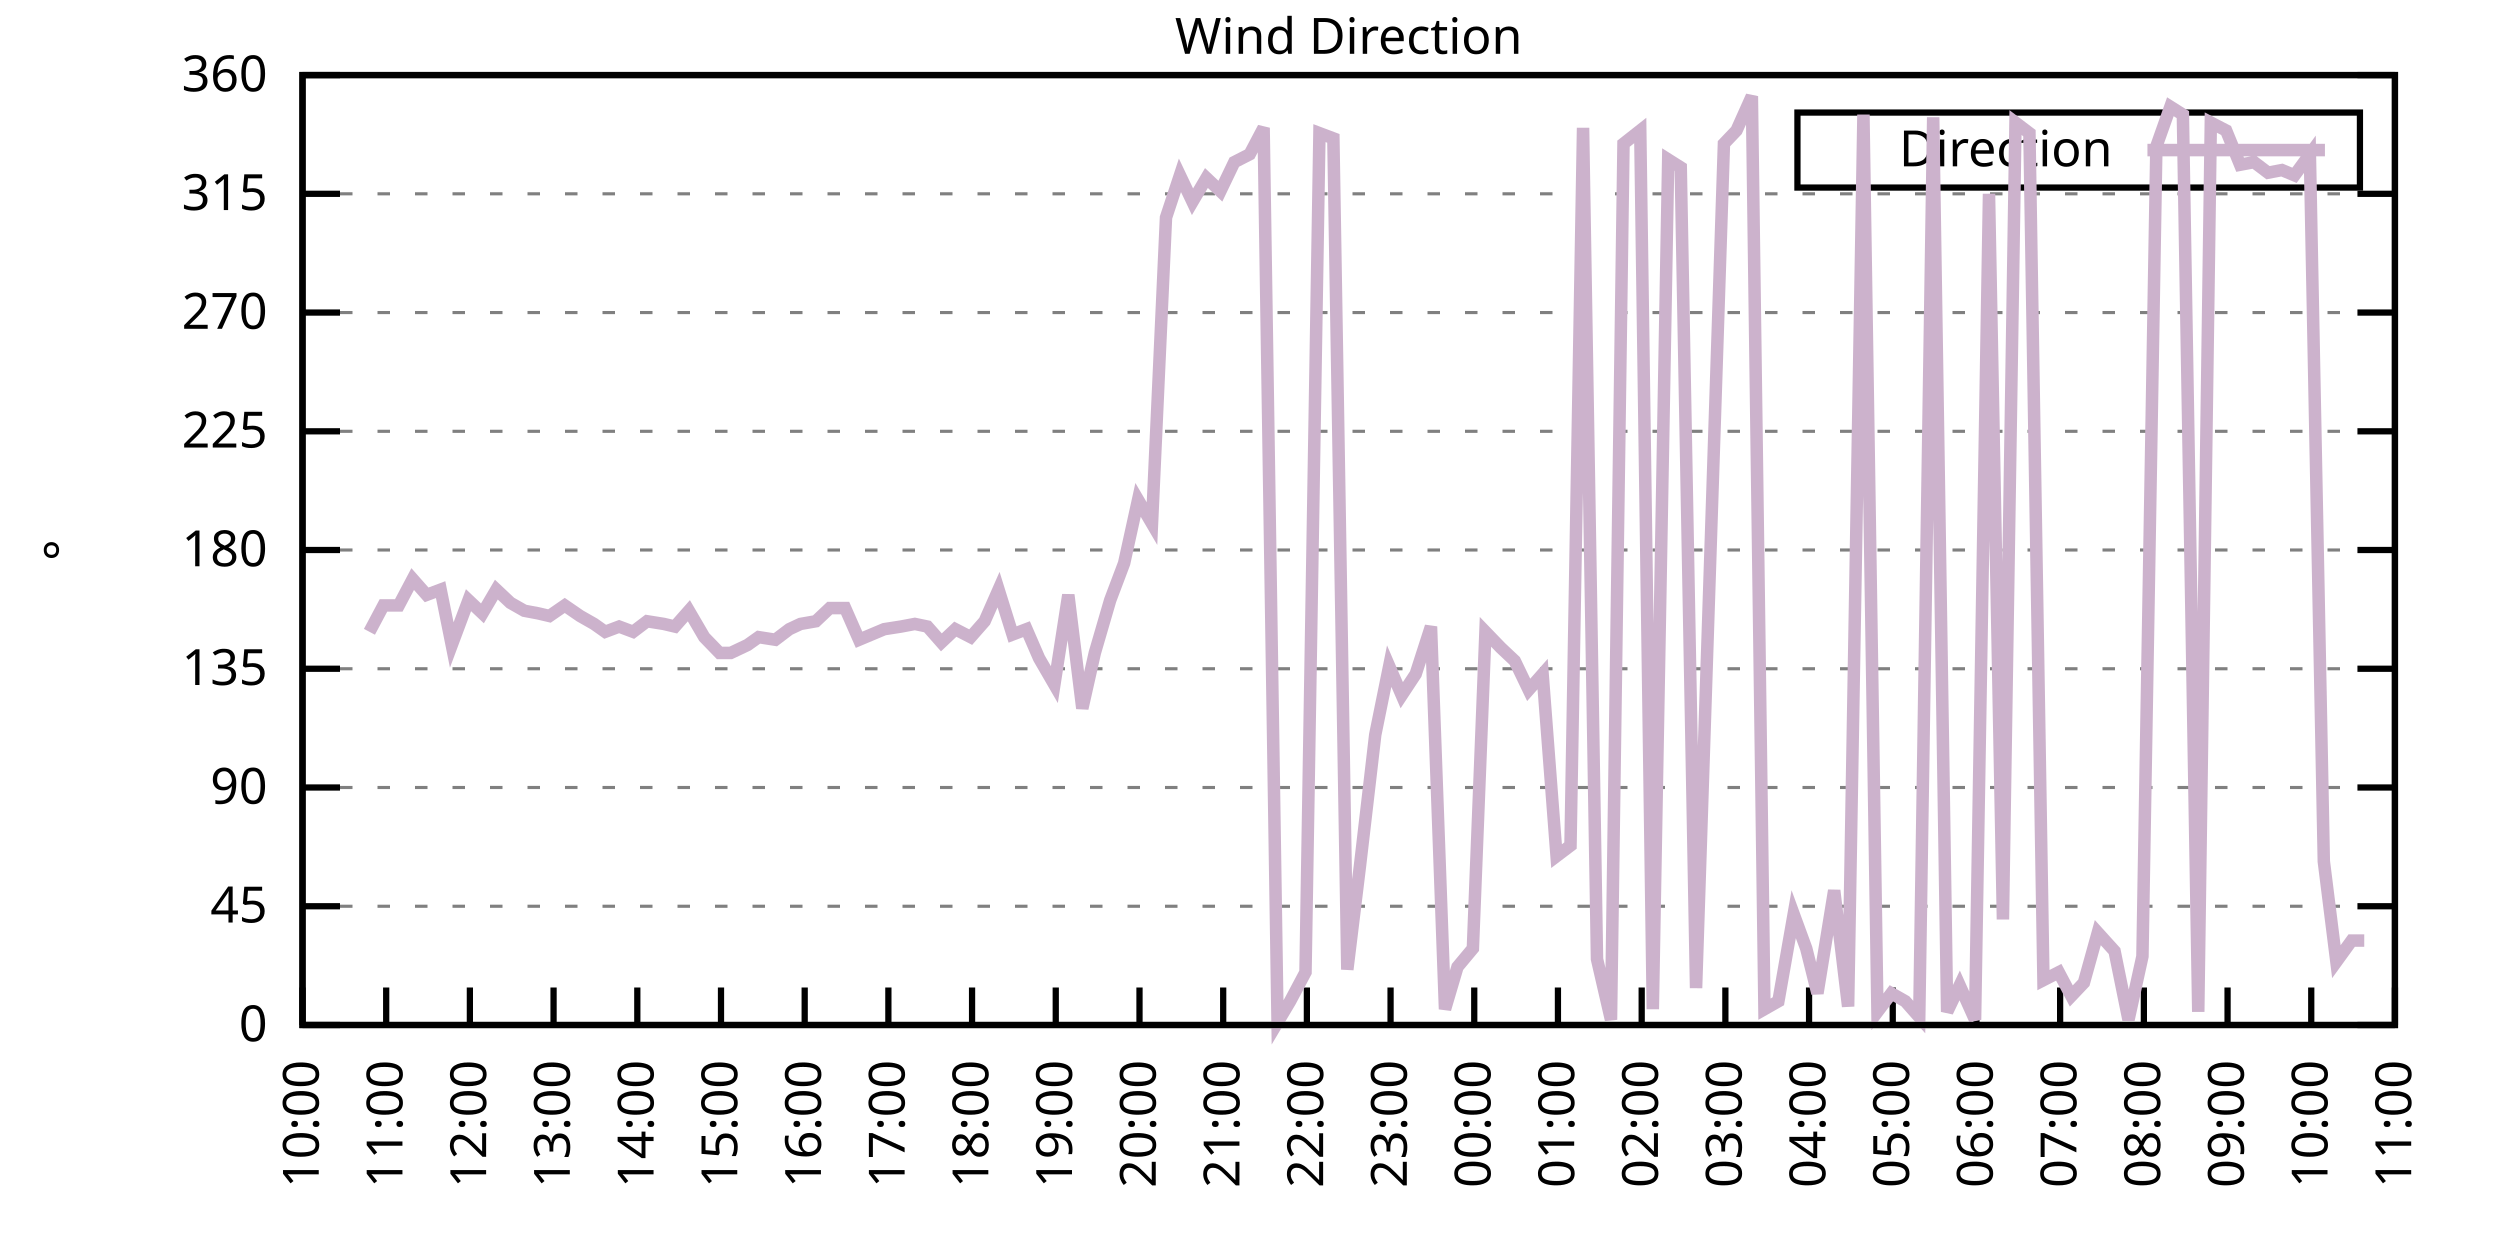
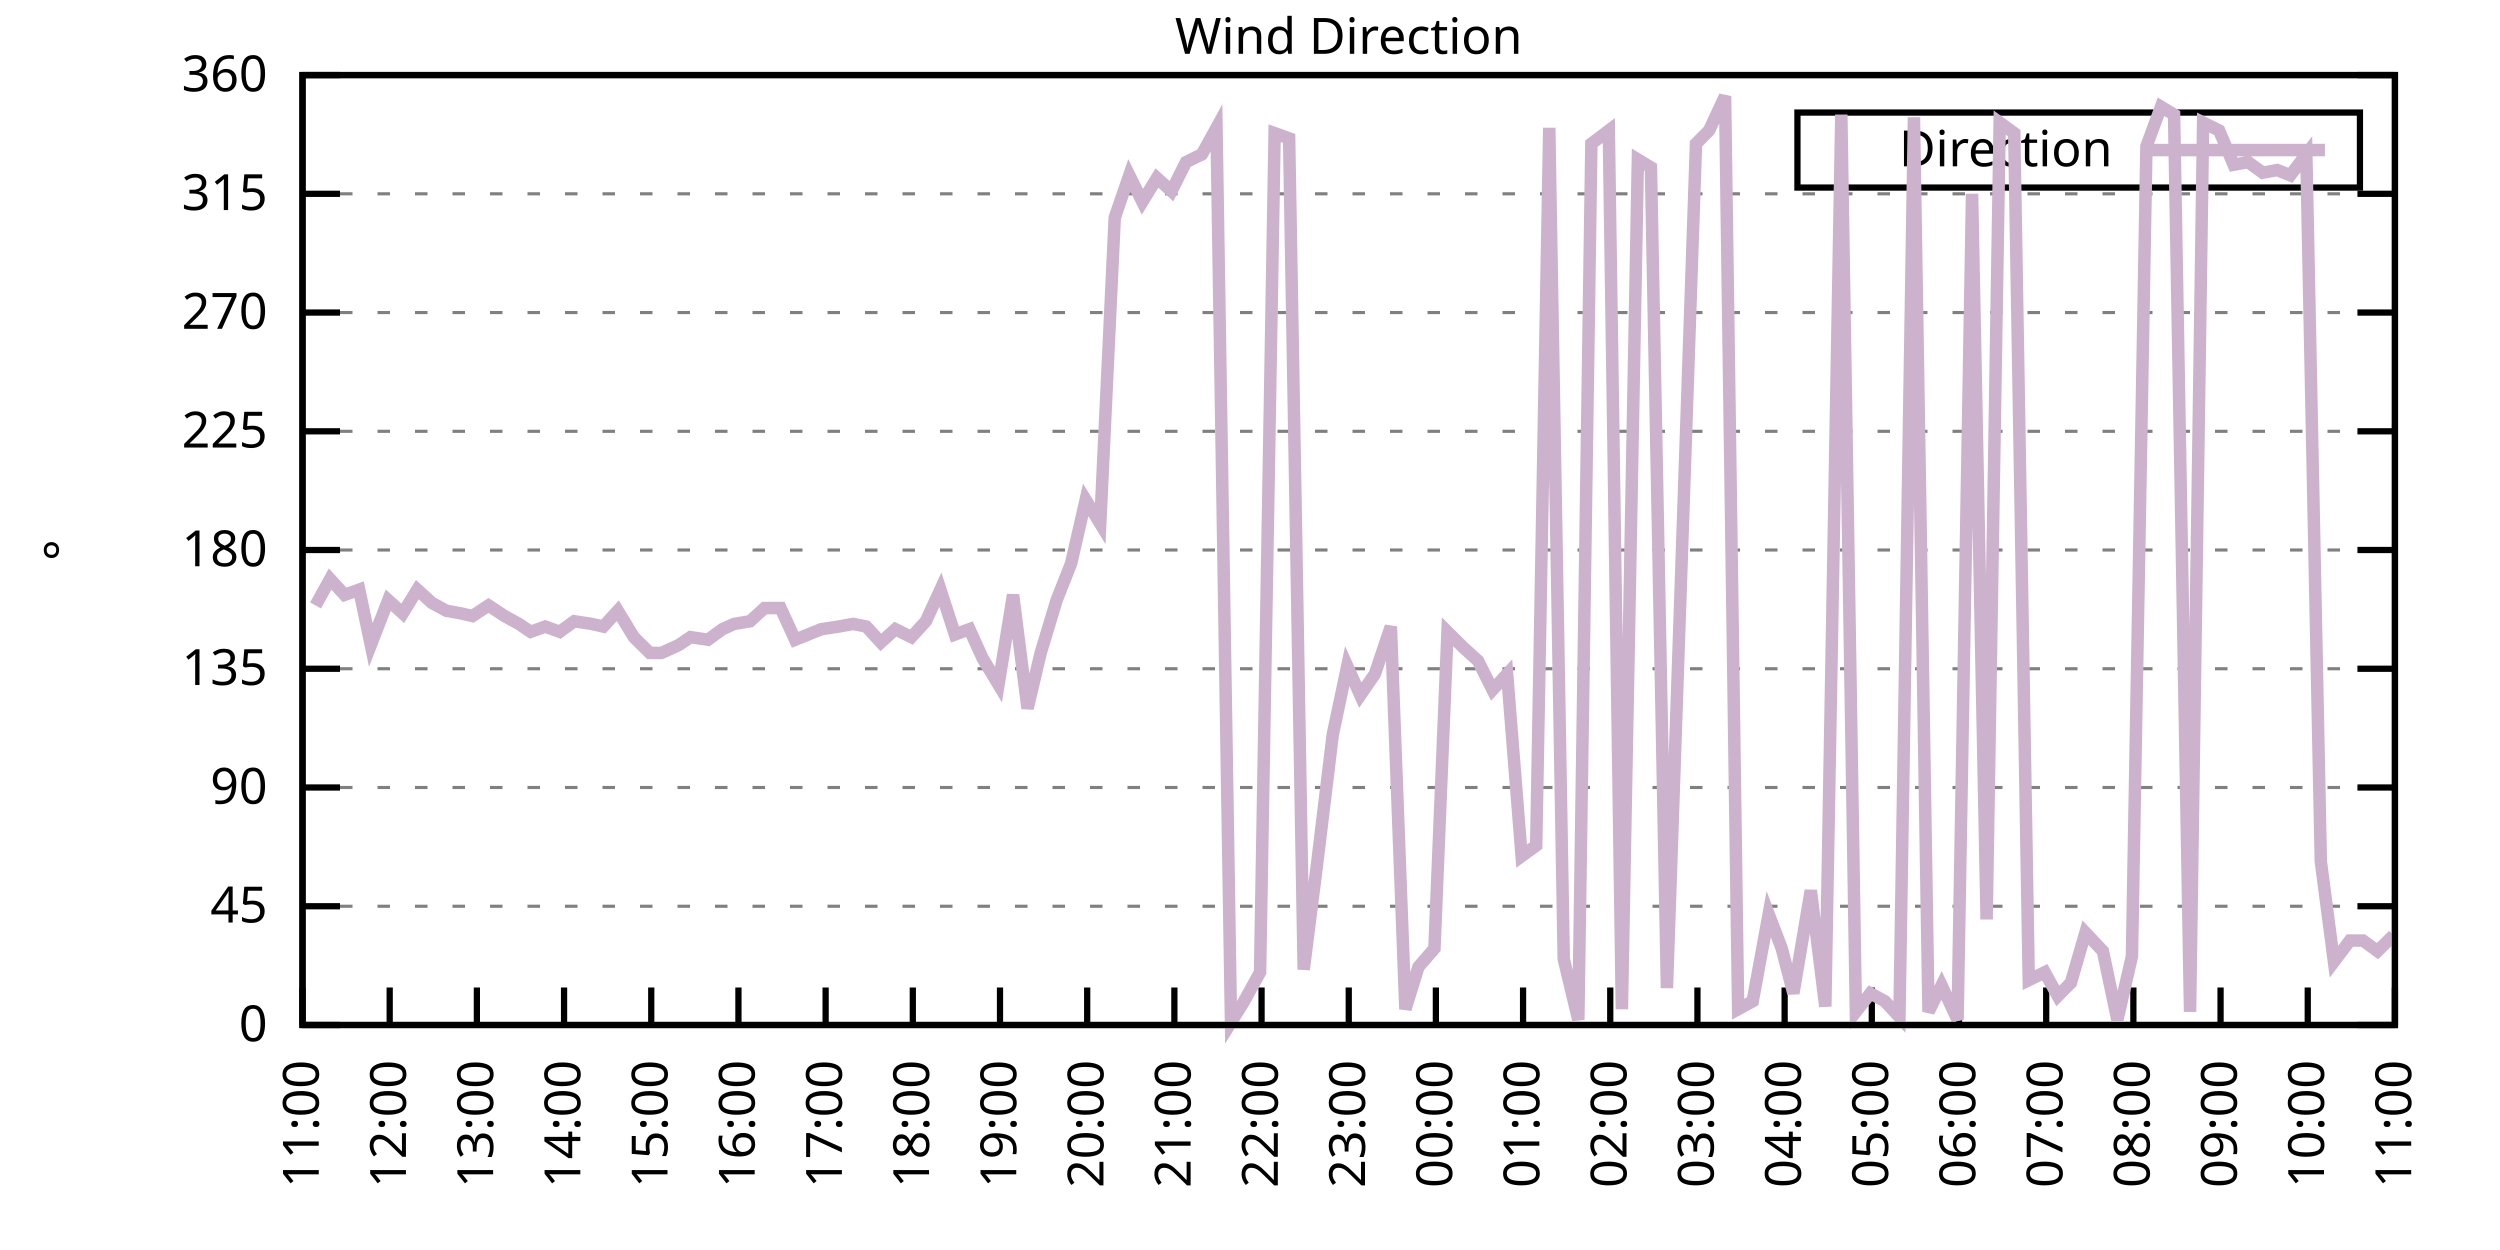
<svg xmlns="http://www.w3.org/2000/svg" xmlns:xlink="http://www.w3.org/1999/xlink" width="400" height="200" viewBox="0 0 400 200">
  <g id="gnuplot_canvas">
    <rect x="0" y="0" width="400" height="200" fill="none" />
    <defs>
      <circle id="gpDot" r="0.5" stroke-width="0.5" stroke="currentColor" />
      <path id="gpPt0" stroke-width="0.333" stroke="currentColor" d="M-1,0 h2 M0,-1 v2" />
      <path id="gpPt1" stroke-width="0.333" stroke="currentColor" d="M-1,-1 L1,1 M1,-1 L-1,1" />
      <path id="gpPt2" stroke-width="0.333" stroke="currentColor" d="M-1,0 L1,0 M0,-1 L0,1 M-1,-1 L1,1 M-1,1 L1,-1" />
      <rect id="gpPt3" stroke-width="0.333" stroke="currentColor" x="-1" y="-1" width="2" height="2" />
      <rect id="gpPt4" stroke-width="0.333" stroke="currentColor" fill="currentColor" x="-1" y="-1" width="2" height="2" />
      <circle id="gpPt5" stroke-width="0.333" stroke="currentColor" cx="0" cy="0" r="1" />
      <use xlink:href="#gpPt5" id="gpPt6" fill="currentColor" stroke="none" />
      <path id="gpPt7" stroke-width="0.333" stroke="currentColor" d="M0,-1.33 L-1.33,0.67 L1.33,0.67 z" />
      <use xlink:href="#gpPt7" id="gpPt8" fill="currentColor" stroke="none" />
      <use xlink:href="#gpPt7" id="gpPt9" stroke="currentColor" transform="rotate(180)" />
      <use xlink:href="#gpPt9" id="gpPt10" fill="currentColor" stroke="none" />
      <use xlink:href="#gpPt3" id="gpPt11" stroke="currentColor" transform="rotate(45)" />
      <use xlink:href="#gpPt11" id="gpPt12" fill="currentColor" stroke="none" />
      <path id="gpPt13" stroke-width="0.333" stroke="currentColor" d="M0,1.330 L1.265,0.411 L0.782,-1.067 L-0.782,-1.076 L-1.265,0.411 z" />
      <use xlink:href="#gpPt13" id="gpPt14" fill="currentColor" stroke="none" />
      <filter id="textbox" filterUnits="objectBoundingBox" x="0" y="0" height="1" width="1">
        <feFlood flood-color="white" flood-opacity="1" result="bgnd" />
        <feComposite in="SourceGraphic" in2="bgnd" operator="atop" />
      </filter>
      <filter id="greybox" filterUnits="objectBoundingBox" x="0" y="0" height="1" width="1">
        <feFlood flood-color="lightgrey" flood-opacity="1" result="grey" />
        <feComposite in="SourceGraphic" in2="grey" operator="atop" />
      </filter>
    </defs>
    <g fill="none" color="white" stroke="currentColor" stroke-width="1.00" stroke-linecap="butt" stroke-linejoin="miter">
</g>
    <g fill="none" color="black" stroke="currentColor" stroke-width="1.00" stroke-linecap="butt" stroke-linejoin="miter">
      <g stroke="none" shape-rendering="crispEdges">
        <polygon fill="rgb(255, 255, 255)" points="48.40,164.00 383.18,164.00 383.18,12.02 48.40,12.02 " />
      </g>
    </g>
    <g fill="none" color="black" stroke="currentColor" stroke-width="1.00" stroke-linecap="butt" stroke-linejoin="miter">
</g>
    <g fill="none" color="black" stroke="black" stroke-width="0.50" stroke-linecap="butt" stroke-linejoin="miter">
</g>
    <g fill="none" color="gray" stroke="currentColor" stroke-width="0.50" stroke-linecap="butt" stroke-linejoin="miter">
      <path stroke="gray" stroke-dasharray="2,4" class="gridline" d="M48.40,164.00 L383.19,164.00  " />
    </g>
    <g fill="none" color="gray" stroke="gray" stroke-width="1.00" stroke-linecap="butt" stroke-linejoin="miter">
</g>
    <g fill="none" color="black" stroke="currentColor" stroke-width="1.00" stroke-linecap="butt" stroke-linejoin="miter">
      <path stroke="black" d="M48.40,164.00 L54.40,164.00 M383.19,164.00 L377.19,164.00  " />
      <g transform="translate(42.80,166.60)" stroke="none" fill="black" font-family="Sans" font-size="8.00" text-anchor="end">
        <text>
          <tspan font-family="Sans"> 0</tspan>
        </text>
      </g>
    </g>
    <g fill="none" color="black" stroke="currentColor" stroke-width="1.00" stroke-linecap="butt" stroke-linejoin="miter">
</g>
    <g fill="none" color="black" stroke="black" stroke-width="0.50" stroke-linecap="butt" stroke-linejoin="miter">
</g>
    <g fill="none" color="gray" stroke="currentColor" stroke-width="0.50" stroke-linecap="butt" stroke-linejoin="miter">
      <path stroke="gray" stroke-dasharray="2,4" class="gridline" d="M48.40,145.00 L383.19,145.00  " />
    </g>
    <g fill="none" color="gray" stroke="gray" stroke-width="1.00" stroke-linecap="butt" stroke-linejoin="miter">
</g>
    <g fill="none" color="black" stroke="currentColor" stroke-width="1.00" stroke-linecap="butt" stroke-linejoin="miter">
      <path stroke="black" d="M48.40,145.00 L54.40,145.00 M383.19,145.00 L377.19,145.00  " />
      <g transform="translate(42.80,147.60)" stroke="none" fill="black" font-family="Sans" font-size="8.00" text-anchor="end">
        <text>
          <tspan font-family="Sans"> 45</tspan>
        </text>
      </g>
    </g>
    <g fill="none" color="black" stroke="currentColor" stroke-width="1.00" stroke-linecap="butt" stroke-linejoin="miter">
</g>
    <g fill="none" color="black" stroke="black" stroke-width="0.50" stroke-linecap="butt" stroke-linejoin="miter">
</g>
    <g fill="none" color="gray" stroke="currentColor" stroke-width="0.50" stroke-linecap="butt" stroke-linejoin="miter">
      <path stroke="gray" stroke-dasharray="2,4" class="gridline" d="M48.40,126.00 L383.19,126.00  " />
    </g>
    <g fill="none" color="gray" stroke="gray" stroke-width="1.00" stroke-linecap="butt" stroke-linejoin="miter">
</g>
    <g fill="none" color="black" stroke="currentColor" stroke-width="1.00" stroke-linecap="butt" stroke-linejoin="miter">
      <path stroke="black" d="M48.40,126.00 L54.40,126.00 M383.19,126.00 L377.19,126.00  " />
      <g transform="translate(42.80,128.60)" stroke="none" fill="black" font-family="Sans" font-size="8.00" text-anchor="end">
        <text>
          <tspan font-family="Sans"> 90</tspan>
        </text>
      </g>
    </g>
    <g fill="none" color="black" stroke="currentColor" stroke-width="1.00" stroke-linecap="butt" stroke-linejoin="miter">
</g>
    <g fill="none" color="black" stroke="black" stroke-width="0.50" stroke-linecap="butt" stroke-linejoin="miter">
</g>
    <g fill="none" color="gray" stroke="currentColor" stroke-width="0.50" stroke-linecap="butt" stroke-linejoin="miter">
      <path stroke="gray" stroke-dasharray="2,4" class="gridline" d="M48.40,107.00 L383.19,107.00  " />
    </g>
    <g fill="none" color="gray" stroke="gray" stroke-width="1.00" stroke-linecap="butt" stroke-linejoin="miter">
</g>
    <g fill="none" color="black" stroke="currentColor" stroke-width="1.00" stroke-linecap="butt" stroke-linejoin="miter">
      <path stroke="black" d="M48.40,107.00 L54.40,107.00 M383.19,107.00 L377.19,107.00  " />
      <g transform="translate(42.80,109.60)" stroke="none" fill="black" font-family="Sans" font-size="8.00" text-anchor="end">
        <text>
          <tspan font-family="Sans"> 135</tspan>
        </text>
      </g>
    </g>
    <g fill="none" color="black" stroke="currentColor" stroke-width="1.00" stroke-linecap="butt" stroke-linejoin="miter">
</g>
    <g fill="none" color="black" stroke="black" stroke-width="0.50" stroke-linecap="butt" stroke-linejoin="miter">
</g>
    <g fill="none" color="gray" stroke="currentColor" stroke-width="0.50" stroke-linecap="butt" stroke-linejoin="miter">
      <path stroke="gray" stroke-dasharray="2,4" class="gridline" d="M48.40,88.00 L383.19,88.00  " />
    </g>
    <g fill="none" color="gray" stroke="gray" stroke-width="1.00" stroke-linecap="butt" stroke-linejoin="miter">
</g>
    <g fill="none" color="black" stroke="currentColor" stroke-width="1.00" stroke-linecap="butt" stroke-linejoin="miter">
      <path stroke="black" d="M48.40,88.00 L54.40,88.00 M383.19,88.00 L377.19,88.00  " />
      <g transform="translate(42.80,90.60)" stroke="none" fill="black" font-family="Sans" font-size="8.00" text-anchor="end">
        <text>
          <tspan font-family="Sans"> 180</tspan>
        </text>
      </g>
    </g>
    <g fill="none" color="black" stroke="currentColor" stroke-width="1.00" stroke-linecap="butt" stroke-linejoin="miter">
</g>
    <g fill="none" color="black" stroke="black" stroke-width="0.50" stroke-linecap="butt" stroke-linejoin="miter">
</g>
    <g fill="none" color="gray" stroke="currentColor" stroke-width="0.50" stroke-linecap="butt" stroke-linejoin="miter">
      <path stroke="gray" stroke-dasharray="2,4" class="gridline" d="M48.40,69.01 L383.19,69.01  " />
    </g>
    <g fill="none" color="gray" stroke="gray" stroke-width="1.00" stroke-linecap="butt" stroke-linejoin="miter">
</g>
    <g fill="none" color="black" stroke="currentColor" stroke-width="1.00" stroke-linecap="butt" stroke-linejoin="miter">
      <path stroke="black" d="M48.40,69.01 L54.40,69.01 M383.19,69.01 L377.19,69.01  " />
      <g transform="translate(42.80,71.61)" stroke="none" fill="black" font-family="Sans" font-size="8.00" text-anchor="end">
        <text>
          <tspan font-family="Sans"> 225</tspan>
        </text>
      </g>
    </g>
    <g fill="none" color="black" stroke="currentColor" stroke-width="1.00" stroke-linecap="butt" stroke-linejoin="miter">
</g>
    <g fill="none" color="black" stroke="black" stroke-width="0.50" stroke-linecap="butt" stroke-linejoin="miter">
</g>
    <g fill="none" color="gray" stroke="currentColor" stroke-width="0.50" stroke-linecap="butt" stroke-linejoin="miter">
      <path stroke="gray" stroke-dasharray="2,4" class="gridline" d="M48.40,50.01 L383.19,50.01  " />
    </g>
    <g fill="none" color="gray" stroke="gray" stroke-width="1.00" stroke-linecap="butt" stroke-linejoin="miter">
</g>
    <g fill="none" color="black" stroke="currentColor" stroke-width="1.00" stroke-linecap="butt" stroke-linejoin="miter">
      <path stroke="black" d="M48.40,50.01 L54.40,50.01 M383.19,50.01 L377.19,50.01  " />
      <g transform="translate(42.80,52.61)" stroke="none" fill="black" font-family="Sans" font-size="8.00" text-anchor="end">
        <text>
          <tspan font-family="Sans"> 270</tspan>
        </text>
      </g>
    </g>
    <g fill="none" color="black" stroke="currentColor" stroke-width="1.00" stroke-linecap="butt" stroke-linejoin="miter">
</g>
    <g fill="none" color="black" stroke="black" stroke-width="0.50" stroke-linecap="butt" stroke-linejoin="miter">
</g>
    <g fill="none" color="gray" stroke="currentColor" stroke-width="0.50" stroke-linecap="butt" stroke-linejoin="miter">
      <path stroke="gray" stroke-dasharray="2,4" class="gridline" d="M48.40,31.01 L383.19,31.01  " />
    </g>
    <g fill="none" color="gray" stroke="gray" stroke-width="1.00" stroke-linecap="butt" stroke-linejoin="miter">
</g>
    <g fill="none" color="black" stroke="currentColor" stroke-width="1.00" stroke-linecap="butt" stroke-linejoin="miter">
      <path stroke="black" d="M48.40,31.01 L54.40,31.01 M383.19,31.01 L377.19,31.01  " />
      <g transform="translate(42.80,33.61)" stroke="none" fill="black" font-family="Sans" font-size="8.00" text-anchor="end">
        <text>
          <tspan font-family="Sans"> 315</tspan>
        </text>
      </g>
    </g>
    <g fill="none" color="black" stroke="currentColor" stroke-width="1.00" stroke-linecap="butt" stroke-linejoin="miter">
</g>
    <g fill="none" color="black" stroke="black" stroke-width="0.50" stroke-linecap="butt" stroke-linejoin="miter">
</g>
    <g fill="none" color="gray" stroke="currentColor" stroke-width="0.50" stroke-linecap="butt" stroke-linejoin="miter">
      <path stroke="gray" stroke-dasharray="2,4" class="gridline" d="M48.40,12.01 L383.19,12.01  " />
    </g>
    <g fill="none" color="gray" stroke="gray" stroke-width="1.00" stroke-linecap="butt" stroke-linejoin="miter">
</g>
    <g fill="none" color="black" stroke="currentColor" stroke-width="1.00" stroke-linecap="butt" stroke-linejoin="miter">
      <path stroke="black" d="M48.40,12.01 L54.40,12.01 M383.19,12.01 L377.19,12.01  " />
      <g transform="translate(42.80,14.61)" stroke="none" fill="black" font-family="Sans" font-size="8.00" text-anchor="end">
        <text>
          <tspan font-family="Sans"> 360</tspan>
        </text>
      </g>
    </g>
    <g fill="none" color="black" stroke="currentColor" stroke-width="1.00" stroke-linecap="butt" stroke-linejoin="miter">
      <path stroke="black" d="M48.40,164.00 L48.40,158.00  " />
      <g transform="translate(51.00,169.60) rotate(270.00)" stroke="none" fill="black" font-family="Sans" font-size="8.00" text-anchor="end">
        <text>
-           <tspan font-family="Sans">10:00</tspan>
-         </text>
-       </g>
-     </g>
-     <g fill="none" color="black" stroke="currentColor" stroke-width="1.00" stroke-linecap="butt" stroke-linejoin="miter">
-       <path stroke="black" d="M61.79,164.00 L61.79,158.00  " />
-       <g transform="translate(64.39,169.60) rotate(270.00)" stroke="none" fill="black" font-family="Sans" font-size="8.00" text-anchor="end">
-         <text>
          <tspan font-family="Sans">11:00</tspan>
        </text>
      </g>
    </g>
    <g fill="none" color="black" stroke="currentColor" stroke-width="1.00" stroke-linecap="butt" stroke-linejoin="miter">
-       <path stroke="black" d="M75.18,164.00 L75.18,158.00  " />
-       <g transform="translate(77.78,169.60) rotate(270.00)" stroke="none" fill="black" font-family="Sans" font-size="8.00" text-anchor="end">
+       <path stroke="black" d="M62.35,164.00 L62.35,158.00  " />
+       <g transform="translate(64.95,169.60) rotate(270.00)" stroke="none" fill="black" font-family="Sans" font-size="8.00" text-anchor="end">
        <text>
          <tspan font-family="Sans">12:00</tspan>
        </text>
      </g>
    </g>
    <g fill="none" color="black" stroke="currentColor" stroke-width="1.00" stroke-linecap="butt" stroke-linejoin="miter">
-       <path stroke="black" d="M88.57,164.00 L88.57,158.00  " />
-       <g transform="translate(91.17,169.60) rotate(270.00)" stroke="none" fill="black" font-family="Sans" font-size="8.00" text-anchor="end">
+       <path stroke="black" d="M76.30,164.00 L76.30,158.00  " />
+       <g transform="translate(78.90,169.60) rotate(270.00)" stroke="none" fill="black" font-family="Sans" font-size="8.00" text-anchor="end">
        <text>
          <tspan font-family="Sans">13:00</tspan>
        </text>
      </g>
    </g>
    <g fill="none" color="black" stroke="currentColor" stroke-width="1.00" stroke-linecap="butt" stroke-linejoin="miter">
-       <path stroke="black" d="M101.97,164.00 L101.97,158.00  " />
-       <g transform="translate(104.57,169.60) rotate(270.00)" stroke="none" fill="black" font-family="Sans" font-size="8.00" text-anchor="end">
+       <path stroke="black" d="M90.25,164.00 L90.25,158.00  " />
+       <g transform="translate(92.85,169.60) rotate(270.00)" stroke="none" fill="black" font-family="Sans" font-size="8.00" text-anchor="end">
        <text>
          <tspan font-family="Sans">14:00</tspan>
        </text>
      </g>
    </g>
    <g fill="none" color="black" stroke="currentColor" stroke-width="1.00" stroke-linecap="butt" stroke-linejoin="miter">
-       <path stroke="black" d="M115.36,164.00 L115.36,158.00  " />
-       <g transform="translate(117.96,169.60) rotate(270.00)" stroke="none" fill="black" font-family="Sans" font-size="8.00" text-anchor="end">
+       <path stroke="black" d="M104.20,164.00 L104.20,158.00  " />
+       <g transform="translate(106.80,169.60) rotate(270.00)" stroke="none" fill="black" font-family="Sans" font-size="8.00" text-anchor="end">
        <text>
          <tspan font-family="Sans">15:00</tspan>
        </text>
      </g>
    </g>
    <g fill="none" color="black" stroke="currentColor" stroke-width="1.00" stroke-linecap="butt" stroke-linejoin="miter">
-       <path stroke="black" d="M128.75,164.00 L128.75,158.00  " />
-       <g transform="translate(131.35,169.60) rotate(270.00)" stroke="none" fill="black" font-family="Sans" font-size="8.00" text-anchor="end">
+       <path stroke="black" d="M118.15,164.00 L118.15,158.00  " />
+       <g transform="translate(120.75,169.60) rotate(270.00)" stroke="none" fill="black" font-family="Sans" font-size="8.00" text-anchor="end">
        <text>
          <tspan font-family="Sans">16:00</tspan>
        </text>
      </g>
    </g>
    <g fill="none" color="black" stroke="currentColor" stroke-width="1.00" stroke-linecap="butt" stroke-linejoin="miter">
-       <path stroke="black" d="M142.14,164.00 L142.14,158.00  " />
-       <g transform="translate(144.74,169.60) rotate(270.00)" stroke="none" fill="black" font-family="Sans" font-size="8.00" text-anchor="end">
+       <path stroke="black" d="M132.10,164.00 L132.10,158.00  " />
+       <g transform="translate(134.70,169.60) rotate(270.00)" stroke="none" fill="black" font-family="Sans" font-size="8.00" text-anchor="end">
        <text>
          <tspan font-family="Sans">17:00</tspan>
        </text>
      </g>
    </g>
    <g fill="none" color="black" stroke="currentColor" stroke-width="1.00" stroke-linecap="butt" stroke-linejoin="miter">
-       <path stroke="black" d="M155.53,164.00 L155.53,158.00  " />
-       <g transform="translate(158.13,169.60) rotate(270.00)" stroke="none" fill="black" font-family="Sans" font-size="8.00" text-anchor="end">
+       <path stroke="black" d="M146.05,164.00 L146.05,158.00  " />
+       <g transform="translate(148.65,169.60) rotate(270.00)" stroke="none" fill="black" font-family="Sans" font-size="8.00" text-anchor="end">
        <text>
          <tspan font-family="Sans">18:00</tspan>
        </text>
      </g>
    </g>
    <g fill="none" color="black" stroke="currentColor" stroke-width="1.00" stroke-linecap="butt" stroke-linejoin="miter">
-       <path stroke="black" d="M168.92,164.00 L168.92,158.00  " />
-       <g transform="translate(171.52,169.60) rotate(270.00)" stroke="none" fill="black" font-family="Sans" font-size="8.00" text-anchor="end">
+       <path stroke="black" d="M160.00,164.00 L160.00,158.00  " />
+       <g transform="translate(162.60,169.60) rotate(270.00)" stroke="none" fill="black" font-family="Sans" font-size="8.00" text-anchor="end">
        <text>
          <tspan font-family="Sans">19:00</tspan>
        </text>
      </g>
    </g>
    <g fill="none" color="black" stroke="currentColor" stroke-width="1.00" stroke-linecap="butt" stroke-linejoin="miter">
-       <path stroke="black" d="M182.32,164.00 L182.32,158.00  " />
-       <g transform="translate(184.92,169.60) rotate(270.00)" stroke="none" fill="black" font-family="Sans" font-size="8.00" text-anchor="end">
+       <path stroke="black" d="M173.95,164.00 L173.95,158.00  " />
+       <g transform="translate(176.55,169.60) rotate(270.00)" stroke="none" fill="black" font-family="Sans" font-size="8.00" text-anchor="end">
        <text>
          <tspan font-family="Sans">20:00</tspan>
        </text>
      </g>
    </g>
    <g fill="none" color="black" stroke="currentColor" stroke-width="1.00" stroke-linecap="butt" stroke-linejoin="miter">
-       <path stroke="black" d="M195.71,164.00 L195.71,158.00  " />
-       <g transform="translate(198.31,169.60) rotate(270.00)" stroke="none" fill="black" font-family="Sans" font-size="8.00" text-anchor="end">
+       <path stroke="black" d="M187.90,164.00 L187.90,158.00  " />
+       <g transform="translate(190.50,169.60) rotate(270.00)" stroke="none" fill="black" font-family="Sans" font-size="8.00" text-anchor="end">
        <text>
          <tspan font-family="Sans">21:00</tspan>
        </text>
      </g>
    </g>
    <g fill="none" color="black" stroke="currentColor" stroke-width="1.00" stroke-linecap="butt" stroke-linejoin="miter">
-       <path stroke="black" d="M209.10,164.00 L209.10,158.00  " />
-       <g transform="translate(211.70,169.60) rotate(270.00)" stroke="none" fill="black" font-family="Sans" font-size="8.00" text-anchor="end">
+       <path stroke="black" d="M201.85,164.00 L201.85,158.00  " />
+       <g transform="translate(204.45,169.60) rotate(270.00)" stroke="none" fill="black" font-family="Sans" font-size="8.00" text-anchor="end">
        <text>
          <tspan font-family="Sans">22:00</tspan>
        </text>
      </g>
    </g>
    <g fill="none" color="black" stroke="currentColor" stroke-width="1.00" stroke-linecap="butt" stroke-linejoin="miter">
-       <path stroke="black" d="M222.49,164.00 L222.49,158.00  " />
-       <g transform="translate(225.09,169.60) rotate(270.00)" stroke="none" fill="black" font-family="Sans" font-size="8.00" text-anchor="end">
+       <path stroke="black" d="M215.80,164.00 L215.80,158.00  " />
+       <g transform="translate(218.40,169.60) rotate(270.00)" stroke="none" fill="black" font-family="Sans" font-size="8.00" text-anchor="end">
        <text>
          <tspan font-family="Sans">23:00</tspan>
        </text>
      </g>
    </g>
    <g fill="none" color="black" stroke="currentColor" stroke-width="1.00" stroke-linecap="butt" stroke-linejoin="miter">
-       <path stroke="black" d="M235.88,164.00 L235.88,158.00  " />
-       <g transform="translate(238.48,169.60) rotate(270.00)" stroke="none" fill="black" font-family="Sans" font-size="8.00" text-anchor="end">
+       <path stroke="black" d="M229.74,164.00 L229.74,158.00  " />
+       <g transform="translate(232.34,169.60) rotate(270.00)" stroke="none" fill="black" font-family="Sans" font-size="8.00" text-anchor="end">
        <text>
          <tspan font-family="Sans">00:00</tspan>
        </text>
      </g>
    </g>
    <g fill="none" color="black" stroke="currentColor" stroke-width="1.00" stroke-linecap="butt" stroke-linejoin="miter">
-       <path stroke="black" d="M249.27,164.00 L249.27,158.00  " />
-       <g transform="translate(251.87,169.60) rotate(270.00)" stroke="none" fill="black" font-family="Sans" font-size="8.00" text-anchor="end">
+       <path stroke="black" d="M243.69,164.00 L243.69,158.00  " />
+       <g transform="translate(246.29,169.60) rotate(270.00)" stroke="none" fill="black" font-family="Sans" font-size="8.00" text-anchor="end">
        <text>
          <tspan font-family="Sans">01:00</tspan>
        </text>
      </g>
    </g>
    <g fill="none" color="black" stroke="currentColor" stroke-width="1.00" stroke-linecap="butt" stroke-linejoin="miter">
-       <path stroke="black" d="M262.67,164.00 L262.67,158.00  " />
-       <g transform="translate(265.27,169.60) rotate(270.00)" stroke="none" fill="black" font-family="Sans" font-size="8.00" text-anchor="end">
+       <path stroke="black" d="M257.64,164.00 L257.64,158.00  " />
+       <g transform="translate(260.24,169.60) rotate(270.00)" stroke="none" fill="black" font-family="Sans" font-size="8.00" text-anchor="end">
        <text>
          <tspan font-family="Sans">02:00</tspan>
        </text>
      </g>
    </g>
    <g fill="none" color="black" stroke="currentColor" stroke-width="1.00" stroke-linecap="butt" stroke-linejoin="miter">
-       <path stroke="black" d="M276.06,164.00 L276.06,158.00  " />
-       <g transform="translate(278.66,169.60) rotate(270.00)" stroke="none" fill="black" font-family="Sans" font-size="8.00" text-anchor="end">
+       <path stroke="black" d="M271.59,164.00 L271.59,158.00  " />
+       <g transform="translate(274.19,169.60) rotate(270.00)" stroke="none" fill="black" font-family="Sans" font-size="8.00" text-anchor="end">
        <text>
          <tspan font-family="Sans">03:00</tspan>
        </text>
      </g>
    </g>
    <g fill="none" color="black" stroke="currentColor" stroke-width="1.00" stroke-linecap="butt" stroke-linejoin="miter">
-       <path stroke="black" d="M289.45,164.00 L289.45,158.00  " />
-       <g transform="translate(292.05,169.60) rotate(270.00)" stroke="none" fill="black" font-family="Sans" font-size="8.00" text-anchor="end">
+       <path stroke="black" d="M285.54,164.00 L285.54,158.00  " />
+       <g transform="translate(288.14,169.60) rotate(270.00)" stroke="none" fill="black" font-family="Sans" font-size="8.00" text-anchor="end">
        <text>
          <tspan font-family="Sans">04:00</tspan>
        </text>
      </g>
    </g>
    <g fill="none" color="black" stroke="currentColor" stroke-width="1.00" stroke-linecap="butt" stroke-linejoin="miter">
-       <path stroke="black" d="M302.84,164.00 L302.84,158.00  " />
-       <g transform="translate(305.44,169.60) rotate(270.00)" stroke="none" fill="black" font-family="Sans" font-size="8.00" text-anchor="end">
+       <path stroke="black" d="M299.49,164.00 L299.49,158.00  " />
+       <g transform="translate(302.09,169.60) rotate(270.00)" stroke="none" fill="black" font-family="Sans" font-size="8.00" text-anchor="end">
        <text>
          <tspan font-family="Sans">05:00</tspan>
        </text>
      </g>
    </g>
    <g fill="none" color="black" stroke="currentColor" stroke-width="1.00" stroke-linecap="butt" stroke-linejoin="miter">
-       <path stroke="black" d="M316.23,164.00 L316.23,158.00  " />
-       <g transform="translate(318.83,169.60) rotate(270.00)" stroke="none" fill="black" font-family="Sans" font-size="8.00" text-anchor="end">
+       <path stroke="black" d="M313.44,164.00 L313.44,158.00  " />
+       <g transform="translate(316.04,169.60) rotate(270.00)" stroke="none" fill="black" font-family="Sans" font-size="8.00" text-anchor="end">
        <text>
          <tspan font-family="Sans">06:00</tspan>
        </text>
      </g>
    </g>
    <g fill="none" color="black" stroke="currentColor" stroke-width="1.00" stroke-linecap="butt" stroke-linejoin="miter">
-       <path stroke="black" d="M329.62,164.00 L329.62,158.00  " />
-       <g transform="translate(332.22,169.60) rotate(270.00)" stroke="none" fill="black" font-family="Sans" font-size="8.00" text-anchor="end">
+       <path stroke="black" d="M327.39,164.00 L327.39,158.00  " />
+       <g transform="translate(329.99,169.60) rotate(270.00)" stroke="none" fill="black" font-family="Sans" font-size="8.00" text-anchor="end">
        <text>
          <tspan font-family="Sans">07:00</tspan>
        </text>
      </g>
    </g>
    <g fill="none" color="black" stroke="currentColor" stroke-width="1.00" stroke-linecap="butt" stroke-linejoin="miter">
-       <path stroke="black" d="M343.02,164.00 L343.02,158.00  " />
-       <g transform="translate(345.62,169.60) rotate(270.00)" stroke="none" fill="black" font-family="Sans" font-size="8.00" text-anchor="end">
+       <path stroke="black" d="M341.34,164.00 L341.34,158.00  " />
+       <g transform="translate(343.94,169.60) rotate(270.00)" stroke="none" fill="black" font-family="Sans" font-size="8.00" text-anchor="end">
        <text>
          <tspan font-family="Sans">08:00</tspan>
        </text>
      </g>
    </g>
    <g fill="none" color="black" stroke="currentColor" stroke-width="1.00" stroke-linecap="butt" stroke-linejoin="miter">
-       <path stroke="black" d="M356.41,164.00 L356.41,158.00  " />
-       <g transform="translate(359.01,169.60) rotate(270.00)" stroke="none" fill="black" font-family="Sans" font-size="8.00" text-anchor="end">
+       <path stroke="black" d="M355.29,164.00 L355.29,158.00  " />
+       <g transform="translate(357.89,169.60) rotate(270.00)" stroke="none" fill="black" font-family="Sans" font-size="8.00" text-anchor="end">
        <text>
          <tspan font-family="Sans">09:00</tspan>
        </text>
      </g>
    </g>
    <g fill="none" color="black" stroke="currentColor" stroke-width="1.00" stroke-linecap="butt" stroke-linejoin="miter">
-       <path stroke="black" d="M369.80,164.00 L369.80,158.00  " />
-       <g transform="translate(372.40,169.60) rotate(270.00)" stroke="none" fill="black" font-family="Sans" font-size="8.00" text-anchor="end">
+       <path stroke="black" d="M369.24,164.00 L369.24,158.00  " />
+       <g transform="translate(371.84,169.60) rotate(270.00)" stroke="none" fill="black" font-family="Sans" font-size="8.00" text-anchor="end">
        <text>
          <tspan font-family="Sans">10:00</tspan>
        </text>
      </g>
    </g>
    <g fill="none" color="black" stroke="currentColor" stroke-width="1.00" stroke-linecap="butt" stroke-linejoin="miter">
      <path stroke="black" d="M383.19,164.00 L383.19,158.00  " />
      <g transform="translate(385.79,169.60) rotate(270.00)" stroke="none" fill="black" font-family="Sans" font-size="8.00" text-anchor="end">
        <text>
          <tspan font-family="Sans">11:00</tspan>
        </text>
      </g>
    </g>
    <g fill="none" color="black" stroke="currentColor" stroke-width="1.00" stroke-linecap="butt" stroke-linejoin="miter">
</g>
    <g fill="none" color="black" stroke="currentColor" stroke-width="1.00" stroke-linecap="butt" stroke-linejoin="miter">
      <path stroke="black" d="M48.40,12.01 L48.40,164.00 L383.19,164.00 L383.19,12.01 L48.40,12.01 Z  " />
    </g>
    <g fill="none" color="black" stroke="currentColor" stroke-width="1.00" stroke-linecap="butt" stroke-linejoin="miter">
</g>
    <g fill="none" color="black" stroke="currentColor" stroke-width="1.00" stroke-linecap="butt" stroke-linejoin="miter">
      <path stroke="black" d="M287.59,30.01 L287.59,18.01 L377.59,18.01 L377.59,30.01 L287.59,30.01 Z  " />
    </g>
    <g id="Wind_direction_plot_1">
      <g fill="none" color="white" stroke="black" stroke-width="2.00" stroke-linecap="butt" stroke-linejoin="miter">
</g>
      <g fill="none" color="black" stroke="currentColor" stroke-width="2.00" stroke-linecap="butt" stroke-linejoin="miter">
        <g transform="translate(337.99,26.61)" stroke="none" fill="black" font-family="Sans" font-size="8.00" text-anchor="end">
          <text>
            <tspan font-family="Sans">Direction</tspan>
          </text>
        </g>
      </g>
      <g fill="none" color="black" stroke="currentColor" stroke-width="2.00" stroke-linecap="butt" stroke-linejoin="miter">
-         <path stroke="rgb(204, 178, 204)" d="M343.59,24.01 L371.99,24.01 M59.11,101.09 L61.35,96.87 L63.80,96.87 L66.03,92.65 L68.26,95.18 L70.50,94.34   L72.28,103.20 L74.96,96.03 L77.19,98.14 L79.42,94.34 L81.66,96.45 L83.89,97.72 L86.12,98.14 L87.91,98.56   L90.36,96.87 L92.82,98.56 L95.05,99.83 L96.83,101.09 L99.06,100.25 L101.30,101.09 L103.53,99.40 L106.21,99.83   L107.99,100.25 L110.22,97.72 L112.68,101.94 L115.13,104.47 L116.92,104.47 L119.60,103.20 L121.38,101.94 L124.06,102.36   L126.29,100.67 L128.08,99.83 L130.54,99.40 L132.77,97.29 L135.22,97.29 L137.45,102.36 L141.47,100.67 L144.15,100.25   L146.38,99.83 L148.39,100.25 L150.62,102.78 L152.85,100.67 L155.31,101.94 L157.54,99.40 L159.77,94.34 L162.01,101.52   L164.24,100.67 L166.25,105.31 L168.70,109.54 L170.93,95.18 L173.17,113.34 L175.17,104.47 L177.63,96.03 L179.86,90.12   L182.09,79.98 L184.32,83.78 L186.56,34.81 L188.79,28.05 L190.80,32.28 L193.03,28.48 L195.26,30.59 L197.49,25.94   L199.95,24.68 L202.18,20.45 L204.41,163.58 L206.42,160.20 L208.88,155.56 L211.11,21.30 L213.34,22.14 L215.57,155.13   L217.58,138.67 L220.04,117.56 L222.27,106.58 L224.28,111.23 L226.51,107.85 L228.96,100.25 L231.20,161.47 L233.20,154.71   L235.66,151.76 L237.67,101.09 L240.12,103.63 L242.36,105.74 L244.59,110.38 L246.82,107.85 L249.05,136.98 L251.28,135.29   L253.29,20.45 L255.52,153.45 L257.76,163.16 L259.76,22.99 L262.44,20.88 L264.45,161.47 L266.91,25.52 L268.92,26.79   L271.37,158.09 L275.83,22.99 L277.84,20.88 L280.30,15.39 L282.31,161.47 L284.54,160.20 L286.99,146.27 L289.00,151.76   L290.79,158.93 L293.47,142.47 L295.70,161.04 L298.15,18.34 L300.39,161.89 L302.62,158.93 L304.85,160.20 L307.08,162.73   L309.31,18.77 L311.54,161.89 L313.55,157.67 L316.01,163.16 L318.24,31.01 L320.47,147.11 L322.48,19.61 L324.71,21.30   L326.95,156.82 L329.40,155.56 L331.41,159.36 L333.42,157.24 L335.65,149.22 L338.33,152.18 L340.56,163.16 L342.79,153.02   L345.02,23.41 L347.26,17.08 L349.26,18.34 L351.72,161.89 L353.73,19.61 L356.18,20.88 L358.42,26.36 L360.65,25.94   L362.88,27.63 L365.11,27.21 L367.12,28.05 L369.58,24.68 L371.81,137.82 L373.82,153.87 L376.27,150.49 L378.28,150.49    " />
+         <path stroke="rgb(204, 178, 204)" d="M343.59,24.01 L371.99,24.01 M50.49,96.87 L52.82,92.65 L55.14,95.18 L57.47,94.34 L59.33,103.20 L62.12,96.03   L64.44,98.14 L66.77,94.34 L69.09,96.45 L71.42,97.72 L73.74,98.14 L75.60,98.56 L78.16,96.87 L80.72,98.56   L83.04,99.83 L84.90,101.09 L87.23,100.25 L89.55,101.09 L91.88,99.40 L94.67,99.83 L96.53,100.25 L98.85,97.72   L101.41,101.94 L103.97,104.47 L105.83,104.47 L108.62,103.20 L110.48,101.94 L113.27,102.36 L115.59,100.67 L117.45,99.83   L120.01,99.40 L122.33,97.29 L124.89,97.29 L127.22,102.36 L131.40,100.67 L134.19,100.25 L136.51,99.83 L138.61,100.25   L140.93,102.78 L143.26,100.67 L145.81,101.94 L148.14,99.40 L150.46,94.34 L152.79,101.52 L155.11,100.67 L157.21,105.31   L159.76,109.54 L162.09,95.18 L164.41,113.34 L166.51,104.47 L169.06,96.03 L171.39,90.12 L173.71,79.98 L176.04,83.78   L178.36,34.81 L180.69,28.05 L182.78,32.28 L185.11,28.48 L187.43,30.59 L189.76,25.94 L192.31,24.68 L194.64,20.45   L196.96,163.58 L199.06,160.20 L201.61,155.56 L203.94,21.30 L206.26,22.14 L208.59,155.13 L210.68,138.67 L213.24,117.56   L215.56,106.58 L217.65,111.23 L219.98,107.85 L222.54,100.25 L224.86,161.47 L226.95,154.71 L229.51,151.76 L231.60,101.09   L234.16,103.63 L236.49,105.74 L238.81,110.38 L241.14,107.85 L243.46,136.98 L245.79,135.29 L247.88,20.45 L250.20,153.45   L252.53,163.16 L254.62,22.99 L257.41,20.88 L259.50,161.47 L262.06,25.52 L264.15,26.79 L266.71,158.09 L271.36,22.99   L273.45,20.88 L276.01,15.39 L278.10,161.47 L280.43,160.20 L282.99,146.27 L285.08,151.76 L286.94,158.93 L289.73,142.47   L292.05,161.04 L294.61,18.34 L296.94,161.89 L299.26,158.93 L301.58,160.20 L303.91,162.73 L306.23,18.77 L308.56,161.89   L310.65,157.67 L313.21,163.16 L315.53,31.01 L317.86,147.11 L319.95,19.61 L322.28,21.30 L324.60,156.82 L327.16,155.56   L329.25,159.36 L331.34,157.24 L333.67,149.22 L336.46,152.18 L338.78,163.16 L341.11,153.02 L343.43,23.41 L345.76,17.08   L347.85,18.34 L350.41,161.89 L352.50,19.61 L355.06,20.88 L357.38,26.36 L359.71,25.94 L362.03,27.63 L364.36,27.21   L366.45,28.05 L369.01,24.68 L371.33,137.82 L373.43,153.87 L375.98,150.49 L378.08,150.49 L380.40,152.18 L382.96,149.65    " />
      </g>
    </g>
    <g fill="none" color="black" stroke="currentColor" stroke-width="2.00" stroke-linecap="butt" stroke-linejoin="miter">
</g>
    <g fill="none" color="black" stroke="black" stroke-width="1.00" stroke-linecap="butt" stroke-linejoin="miter">
</g>
    <g fill="none" color="black" stroke="currentColor" stroke-width="1.00" stroke-linecap="butt" stroke-linejoin="miter">
      <path stroke="black" d="M48.40,12.01 L48.40,164.00 L383.19,164.00 L383.19,12.01 L48.40,12.01 Z  " />
      <g transform="translate(12.80,88.01) rotate(270.00)" stroke="none" fill="black" font-family="Sans" font-size="8.00" text-anchor="middle">
        <text>
          <tspan font-family="Sans">°</tspan>
        </text>
      </g>
    </g>
    <g fill="none" color="black" stroke="currentColor" stroke-width="1.00" stroke-linecap="butt" stroke-linejoin="miter">
</g>
    <g fill="none" color="black" stroke="currentColor" stroke-width="1.00" stroke-linecap="butt" stroke-linejoin="miter">
      <g transform="translate(215.79,8.61)" stroke="none" fill="black" font-family="Sans" font-size="8.00" text-anchor="middle">
        <text>
          <tspan font-family="Sans">Wind Direction</tspan>
        </text>
      </g>
    </g>
    <g fill="none" color="black" stroke="currentColor" stroke-width="1.00" stroke-linecap="butt" stroke-linejoin="miter">
</g>
  </g>
</svg>
